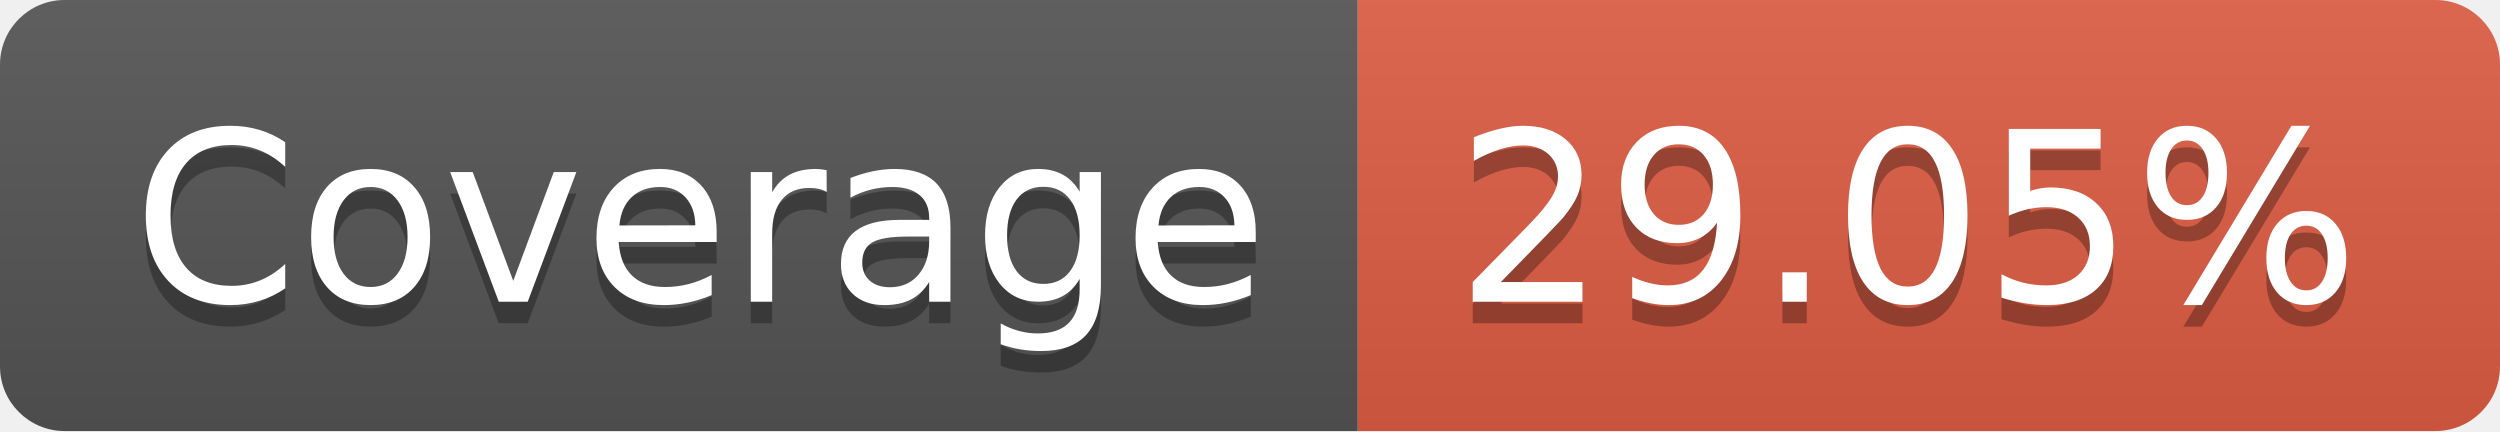
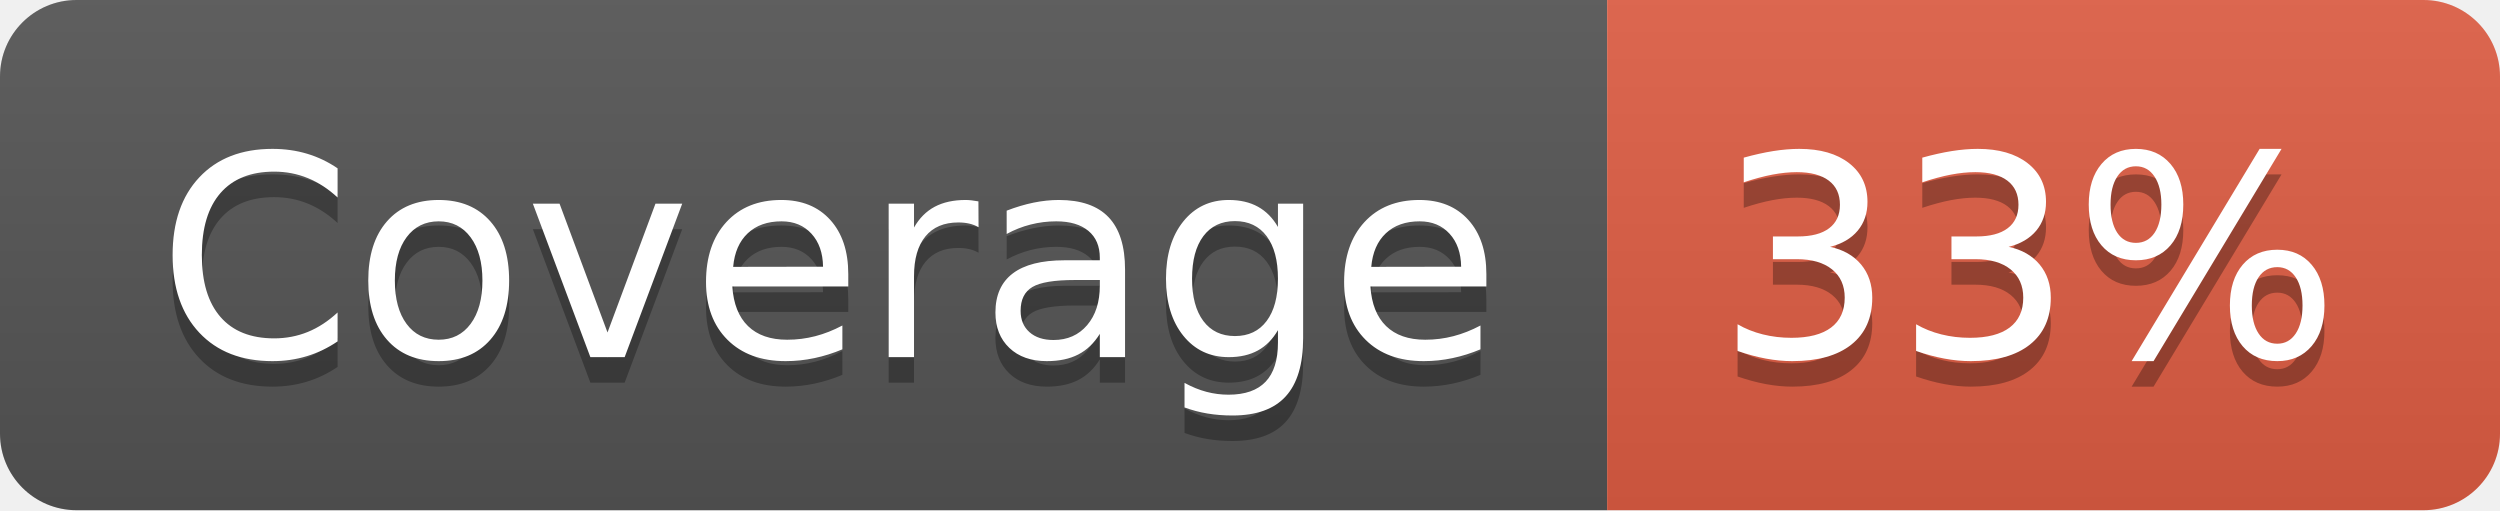
- <svg xmlns="http://www.w3.org/2000/svg" width="116" height="20" role="img" aria-label="Coverage: 29.05%">
+ <svg xmlns="http://www.w3.org/2000/svg" width="98" height="20" role="img" aria-label="Coverage: 33%">
  <linearGradient id="s" x2="0" y2="100%">
    <stop offset="0" stop-color="#bbb" stop-opacity=".1" />
    <stop offset="1" stop-opacity=".1" />
  </linearGradient>
  <clipPath id="r">
-     <rect width="116" height="20" rx="3" fill="#fff" />
+     <rect width="98" height="20" rx="3" fill="#fff" />
  </clipPath>
  <g clip-path="url(#r)">
    <rect width="63" height="20" fill="#555" />
-     <rect x="63" width="53" height="20" fill="#e05d44" />
-     <rect width="116" height="20" fill="url(#s)" />
+     <rect x="63" width="35" height="20" fill="#e05d44" />
+     <rect width="98" height="20" fill="url(#s)" />
  </g>
  <g fill="#fff" text-anchor="middle" font-family="Verdana,Geneva,DejaVu Sans,sans-serif" text-rendering="geometricPrecision" font-size="110">
    <text aria-hidden="true" x="325" y="150" fill="#010101" fill-opacity=".3" transform="scale(.1)" textLength="530">Coverage</text>
    <text x="325" y="140" transform="scale(.1)" fill="#fff" textLength="530">Coverage</text>
-     <text aria-hidden="true" x="885" y="150" fill="#010101" fill-opacity=".3" transform="scale(.1)" textLength="430">29.05%</text>
-     <text x="885" y="140" transform="scale(.1)" fill="#fff" textLength="430">29.05%</text>
+     <text aria-hidden="true" x="795" y="150" fill="#010101" fill-opacity=".3" transform="scale(.1)" textLength="250">33%</text>
+     <text x="795" y="140" transform="scale(.1)" fill="#fff" textLength="250">33%</text>
  </g>
</svg>
